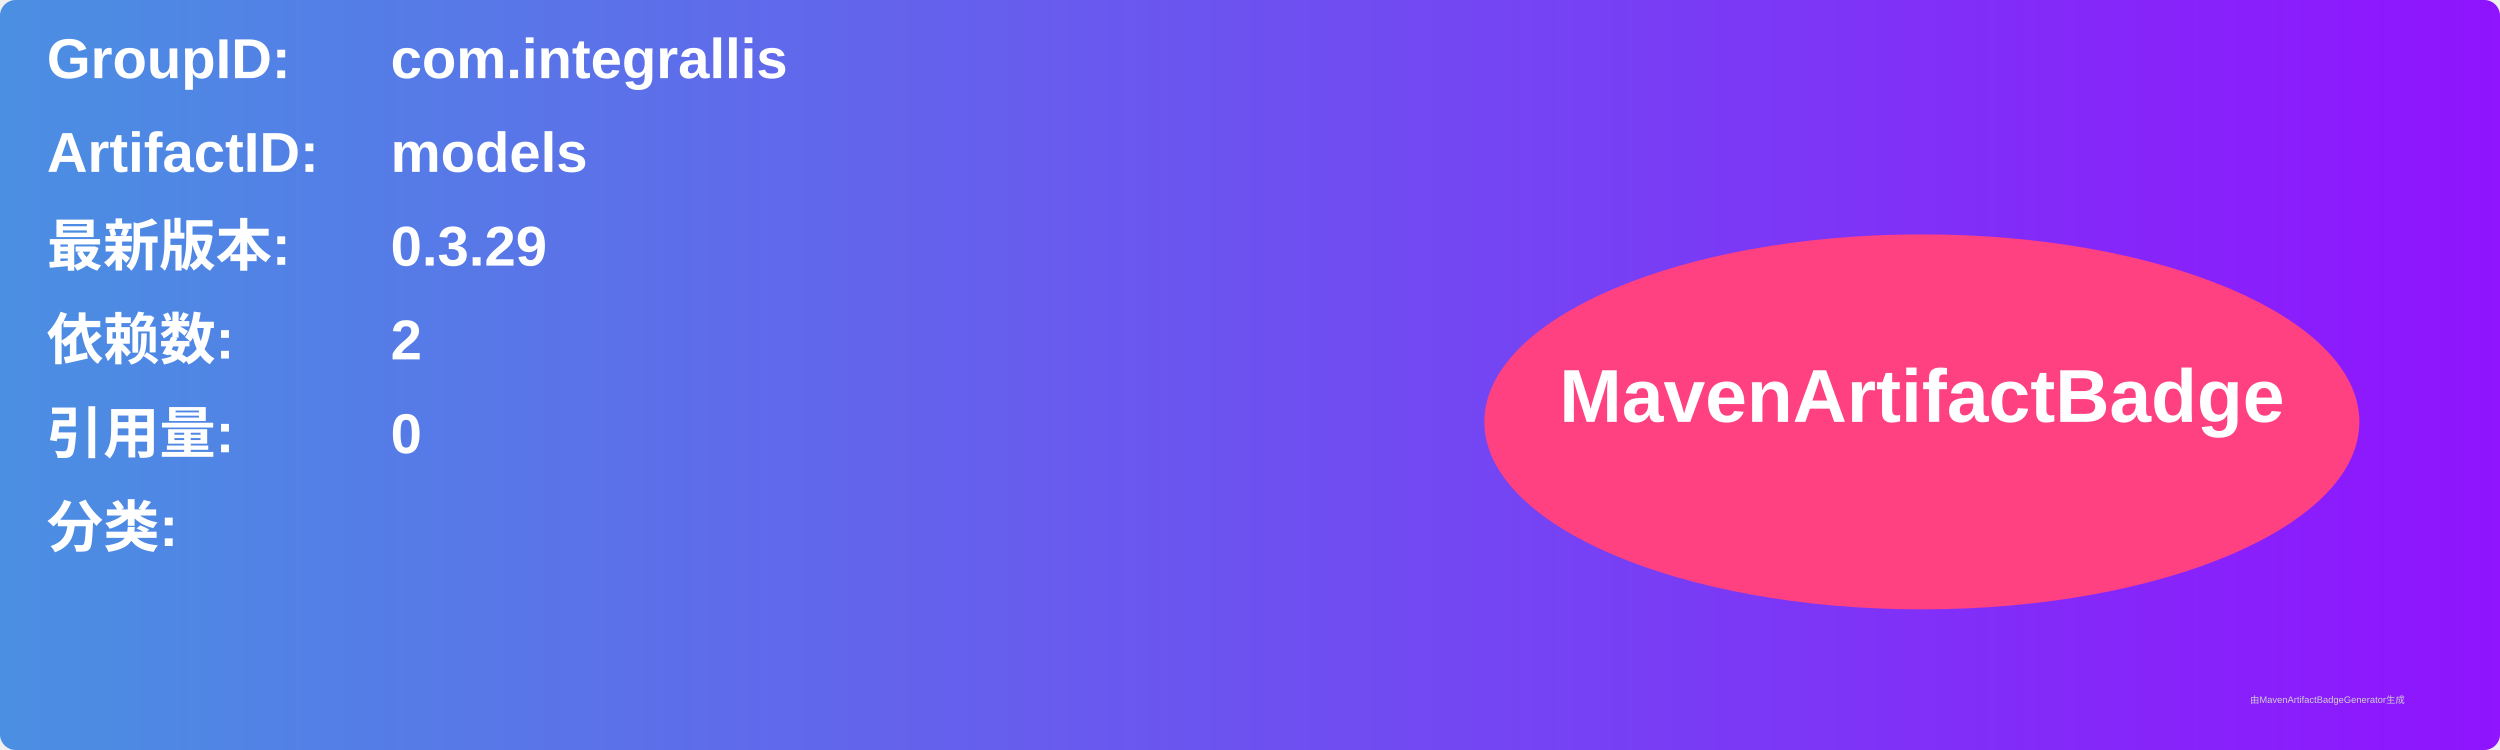
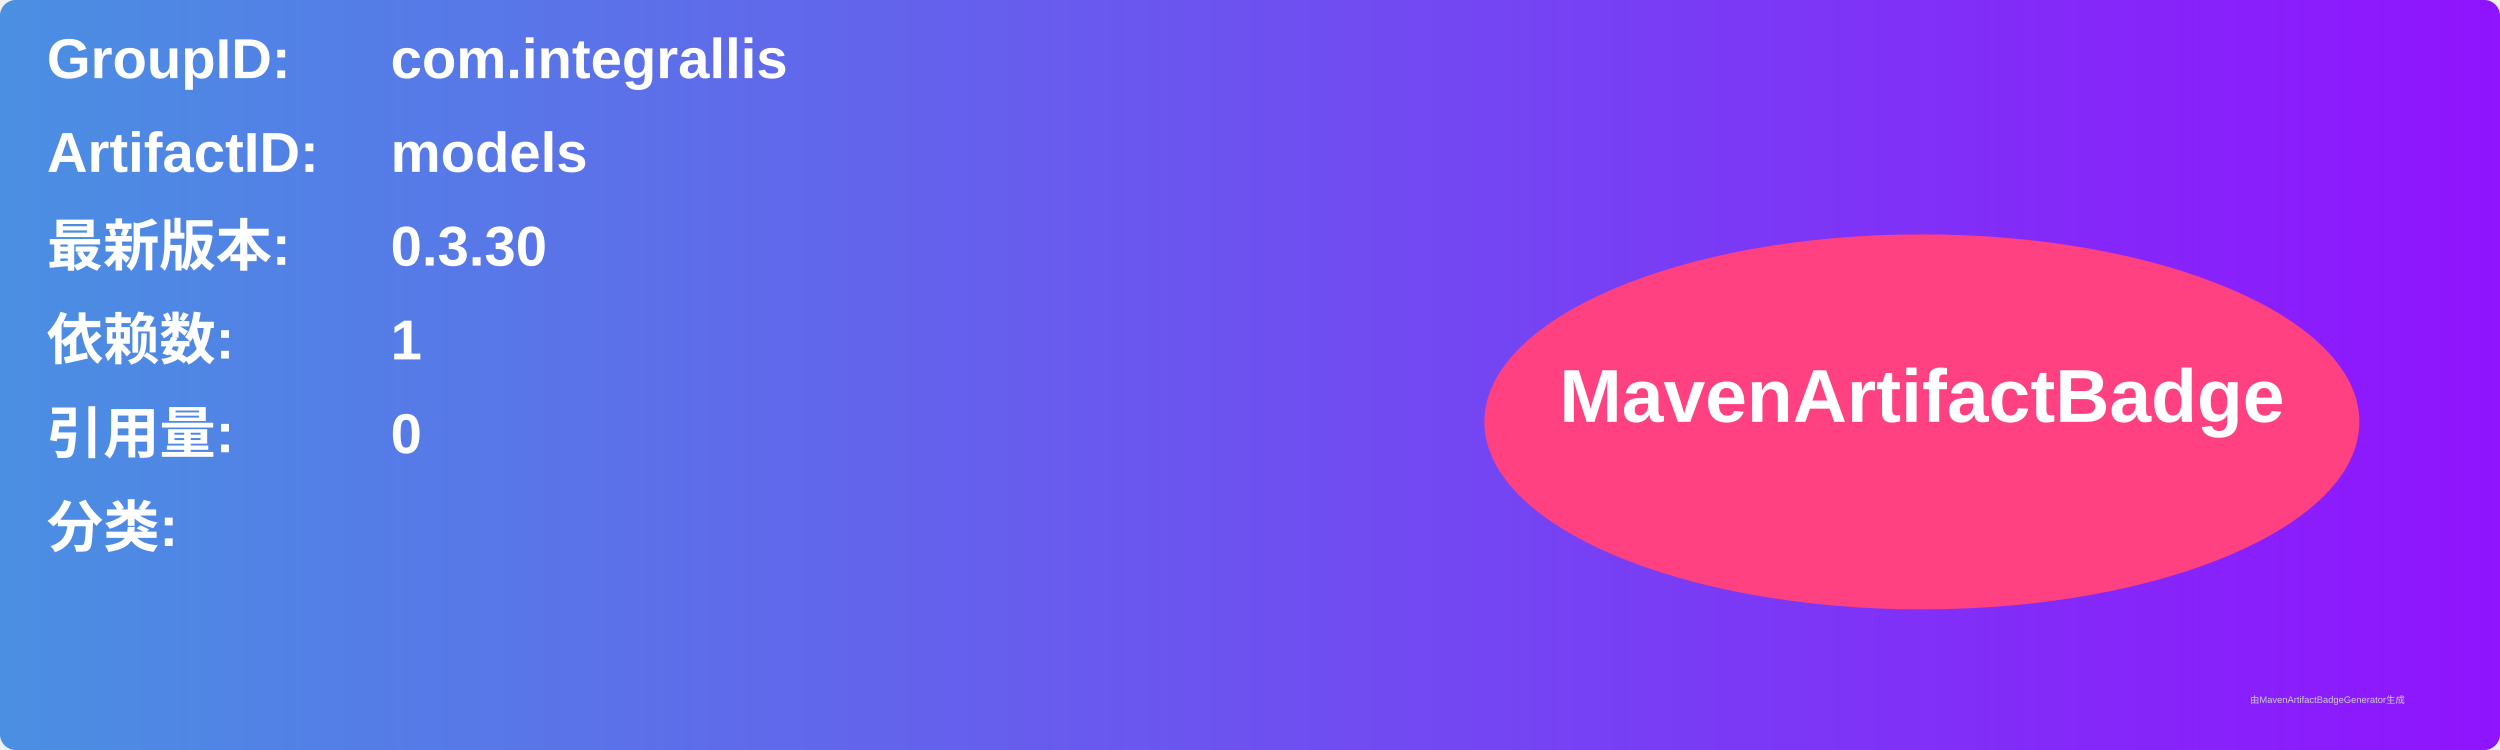
<svg xmlns="http://www.w3.org/2000/svg" width="800" height="240" viewBox="0 0 800 240">
  <linearGradient id="grad" x1="0%" y1="0%" x2="100%" y2="0%">
    <stop offset="0%" stop-color="#4a90e2" />
    <stop offset="100%" stop-color="#9013fe" />
  </linearGradient>
  <rect width="100%" height="100%" rx="5" ry="5" fill="url(#grad)" />
  <g transform="translate(15, 15)">
    <text x="0" y="10" font-family="Arial" font-size="18" fill="white" font-weight="bold" width="260">GroupID:</text>
    <text x="110" y="10" font-family="Arial" font-size="18" fill="white" font-weight="bold" width="460">com.integrallis</text>
    <text x="0" y="40" font-family="Arial" font-size="18" fill="white" font-weight="bold" width="260">ArtifactID:</text>
    <text x="110" y="40" font-family="Arial" font-size="18" fill="white" font-weight="bold" width="460">models</text>
    <text x="0" y="70" font-family="Arial" font-size="18" fill="white" font-weight="bold">最新版本:</text>
    <text x="110" y="70" font-family="Arial" font-size="18" fill="white" font-weight="bold">
-       <tspan font-weight="bold">0.3.29</tspan>
+       <tspan font-weight="bold">0.3.30</tspan>
    </text>
    <text x="0" y="100" font-family="Arial" font-size="18" fill="white" font-weight="bold">依赖数: </text>
    <text x="110" y="100" font-family="Arial" font-size="18" fill="white">
-       <tspan font-weight="bold">2</tspan>
+       <tspan font-weight="bold">1</tspan>
    </text>
    <text x="0" y="130" font-family="Arial" font-size="18" fill="white" font-weight="bold">引用量: </text>
    <text x="110" y="130" font-family="Arial" font-size="18" fill="white">
      <tspan font-weight="bold">0</tspan>
    </text>
    <text x="0" y="160" font-family="Arial" font-size="18" fill="white" font-weight="bold">分类:</text>
    <text x="10" y="190" font-family="Arial" font-size="10" fill="white">
      <tspan font-weight="bold" />
    </text>
    <ellipse cx="600" cy="120" rx="140" ry="60" fill="#ff4081" />
    <text x="600" y="120" text-anchor="middle" font-family="Arial" font-size="24" fill="white" font-weight="bold">MavenArtifactBadge</text>
  </g>
  <text x="720" y="225" font-family="Arial" font-size="3" fill="#d0d0d0">由MavenArtifactBadgeGenerator生成</text>
</svg>
